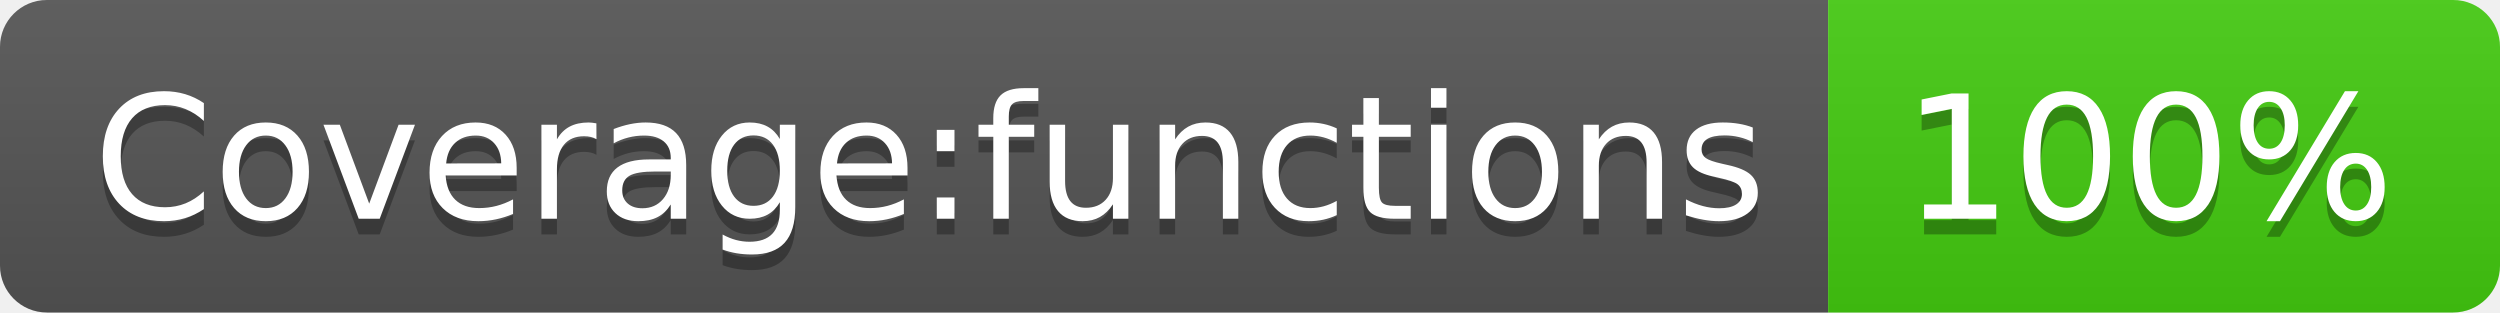
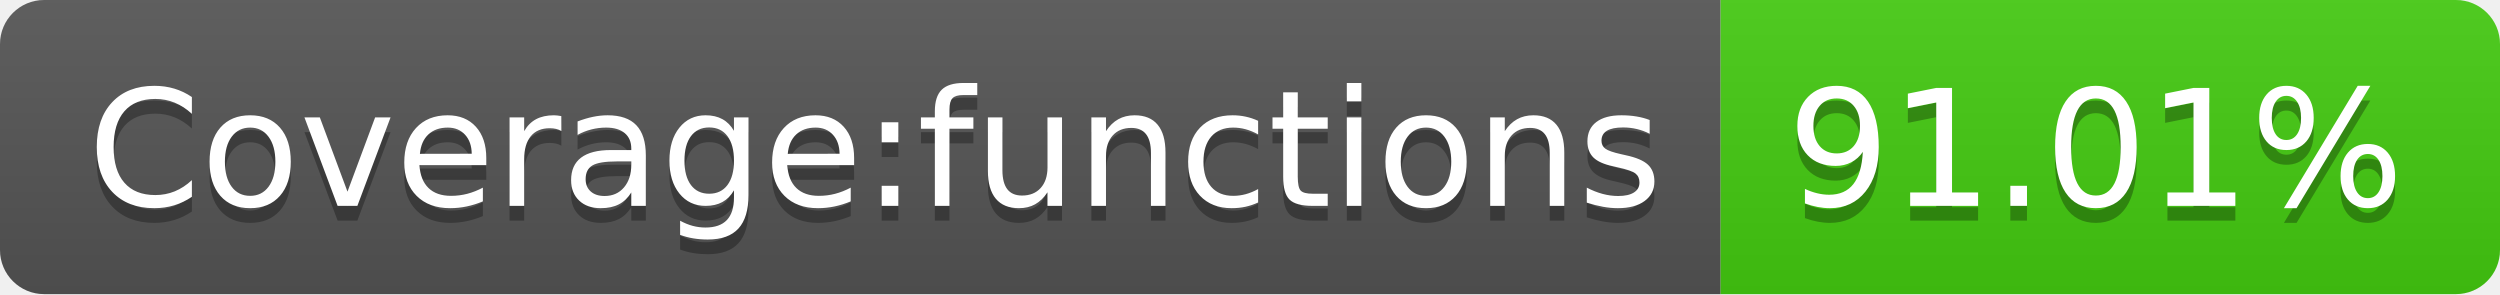
- <svg xmlns="http://www.w3.org/2000/svg" width="160" height="20" role="img" aria-label="Coverage:functions: 100%">
+ <svg xmlns="http://www.w3.org/2000/svg" width="170" height="20" role="img" aria-label="Coverage:functions: 91.01%">
  <linearGradient id="s" x2="0" y2="100%">
    <stop offset="0" stop-color="#bbb" stop-opacity=".1" />
    <stop offset="1" stop-opacity=".1" />
  </linearGradient>
  <clipPath id="r">
-     <rect width="160" height="20" rx="3" fill="#fff" />
+     <rect width="170" height="20" rx="3" fill="#fff" />
  </clipPath>
  <g clip-path="url(#r)">
    <rect width="117" height="20" fill="#555" />
-     <rect x="117" width="43" height="20" fill="#4c1" />
-     <rect width="160" height="20" fill="url(#s)" />
+     <rect x="117" width="53" height="20" fill="#4c1" />
+     <rect width="170" height="20" fill="url(#s)" />
  </g>
  <g fill="#fff" text-anchor="middle" font-family="Verdana,Geneva,DejaVu Sans,sans-serif" text-rendering="geometricPrecision" font-size="110">
    <text aria-hidden="true" x="595" y="150" fill="#010101" fill-opacity=".3" transform="scale(.1)" textLength="1070">Coverage:functions</text>
    <text x="595" y="140" transform="scale(.1)" fill="#fff" textLength="1070">Coverage:functions</text>
-     <text aria-hidden="true" x="1375" y="150" fill="#010101" fill-opacity=".3" transform="scale(.1)" textLength="330">100%</text>
-     <text x="1375" y="140" transform="scale(.1)" fill="#fff" textLength="330">100%</text>
+     <text aria-hidden="true" x="1425" y="150" fill="#010101" fill-opacity=".3" transform="scale(.1)" textLength="430">91.01%</text>
+     <text x="1425" y="140" transform="scale(.1)" fill="#fff" textLength="430">91.01%</text>
  </g>
</svg>
